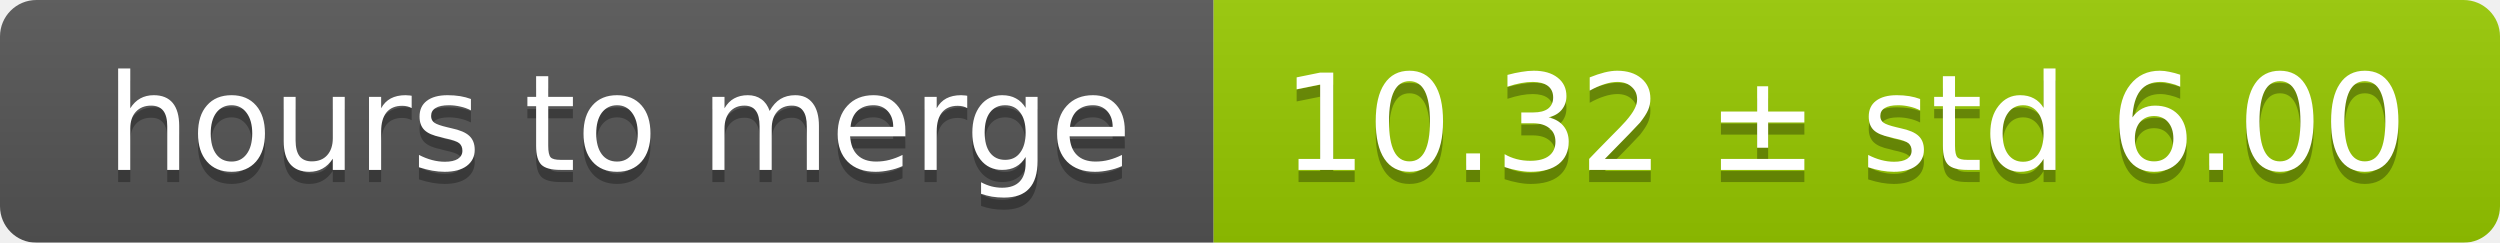
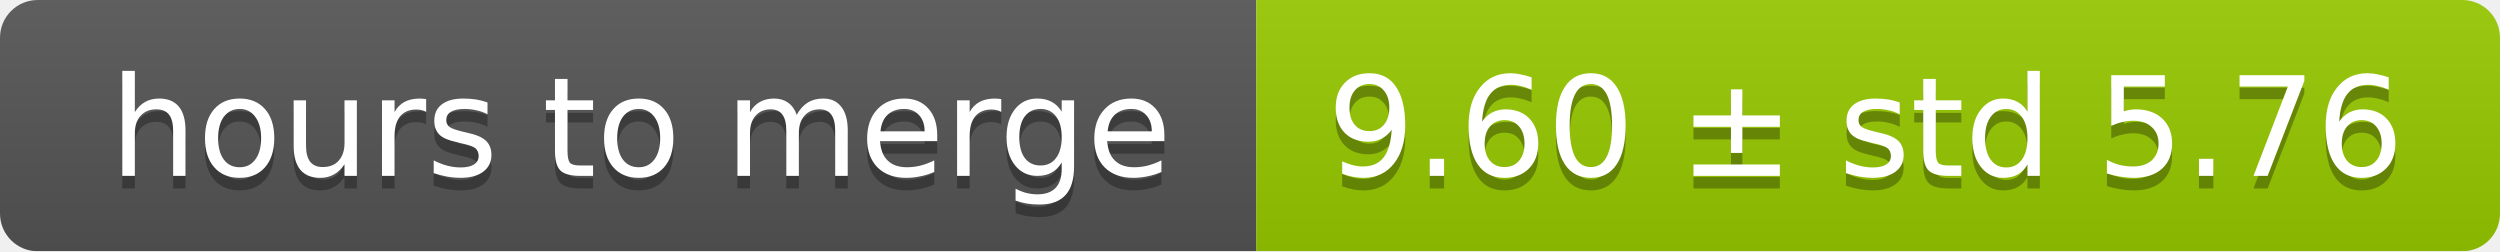
- <svg xmlns="http://www.w3.org/2000/svg" width="206" height="20">
+ <svg xmlns="http://www.w3.org/2000/svg" width="199" height="20">
  <linearGradient id="smooth" x2="0" y2="100%">
    <stop offset="0" stop-color="#bbb" stop-opacity=".1" />
    <stop offset="1" stop-opacity=".1" />
  </linearGradient>
  <mask id="round">
-     <rect width="206" height="20" rx="3" fill="#fff" />
+     <rect width="199" height="20" rx="3" fill="#fff" />
  </mask>
  <g mask="url(#round)">
    <rect width="100" height="20" fill="#555" />
-     <rect x="100" width="106" height="20" fill="#97ca00" />
-     <rect width="206" height="20" fill="url(#smooth)" />
+     <rect x="100" width="99" height="20" fill="#97ca00" />
+     <rect width="199" height="20" fill="url(#smooth)" />
  </g>
  <g fill="#fff" text-anchor="middle" font-family="DejaVu Sans,Verdana,Geneva,sans-serif" font-size="11">
    <text x="51" y="15" fill="#010101" fill-opacity=".3">hours to merge</text>
    <text x="51" y="14">hours to merge</text>
-     <text x="152" y="15" fill="#010101" fill-opacity=".3">10.32 ± std 6.00</text>
-     <text x="152" y="14">10.32 ± std 6.00</text>
+     <text x="148.5" y="15" fill="#010101" fill-opacity=".3">9.60 ± std 5.76</text>
+     <text x="148.5" y="14">9.60 ± std 5.76</text>
  </g>
</svg>
